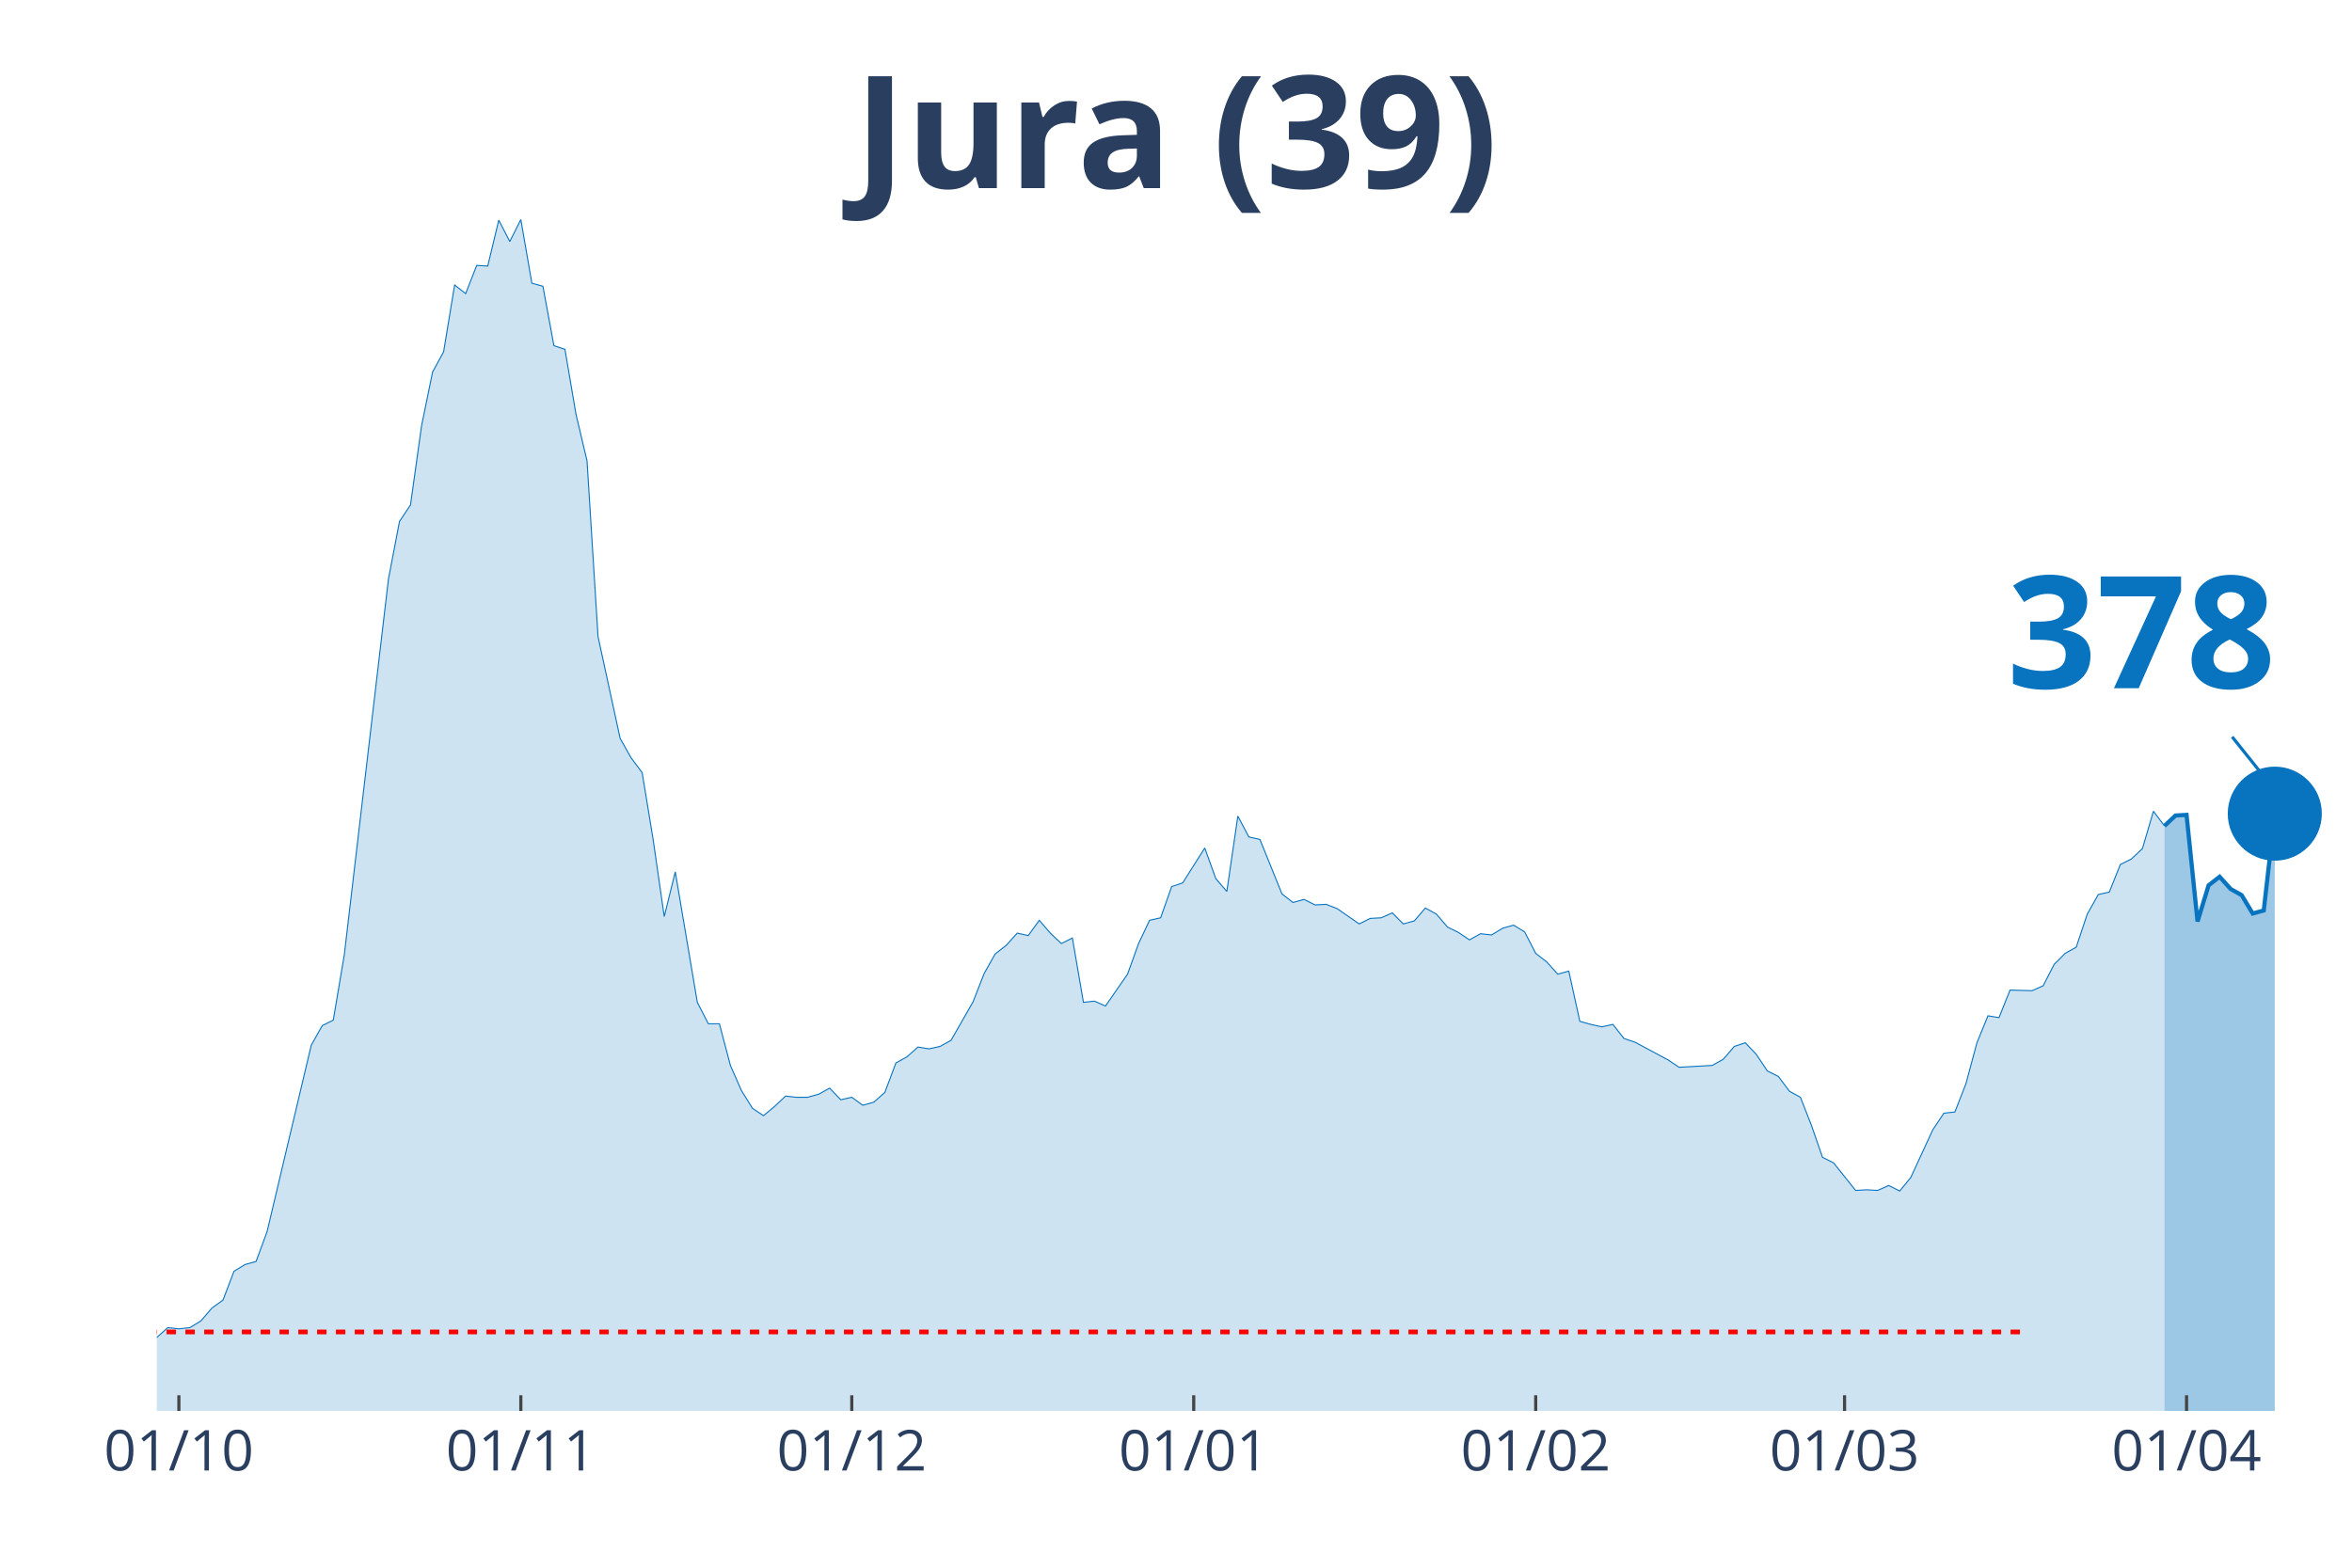
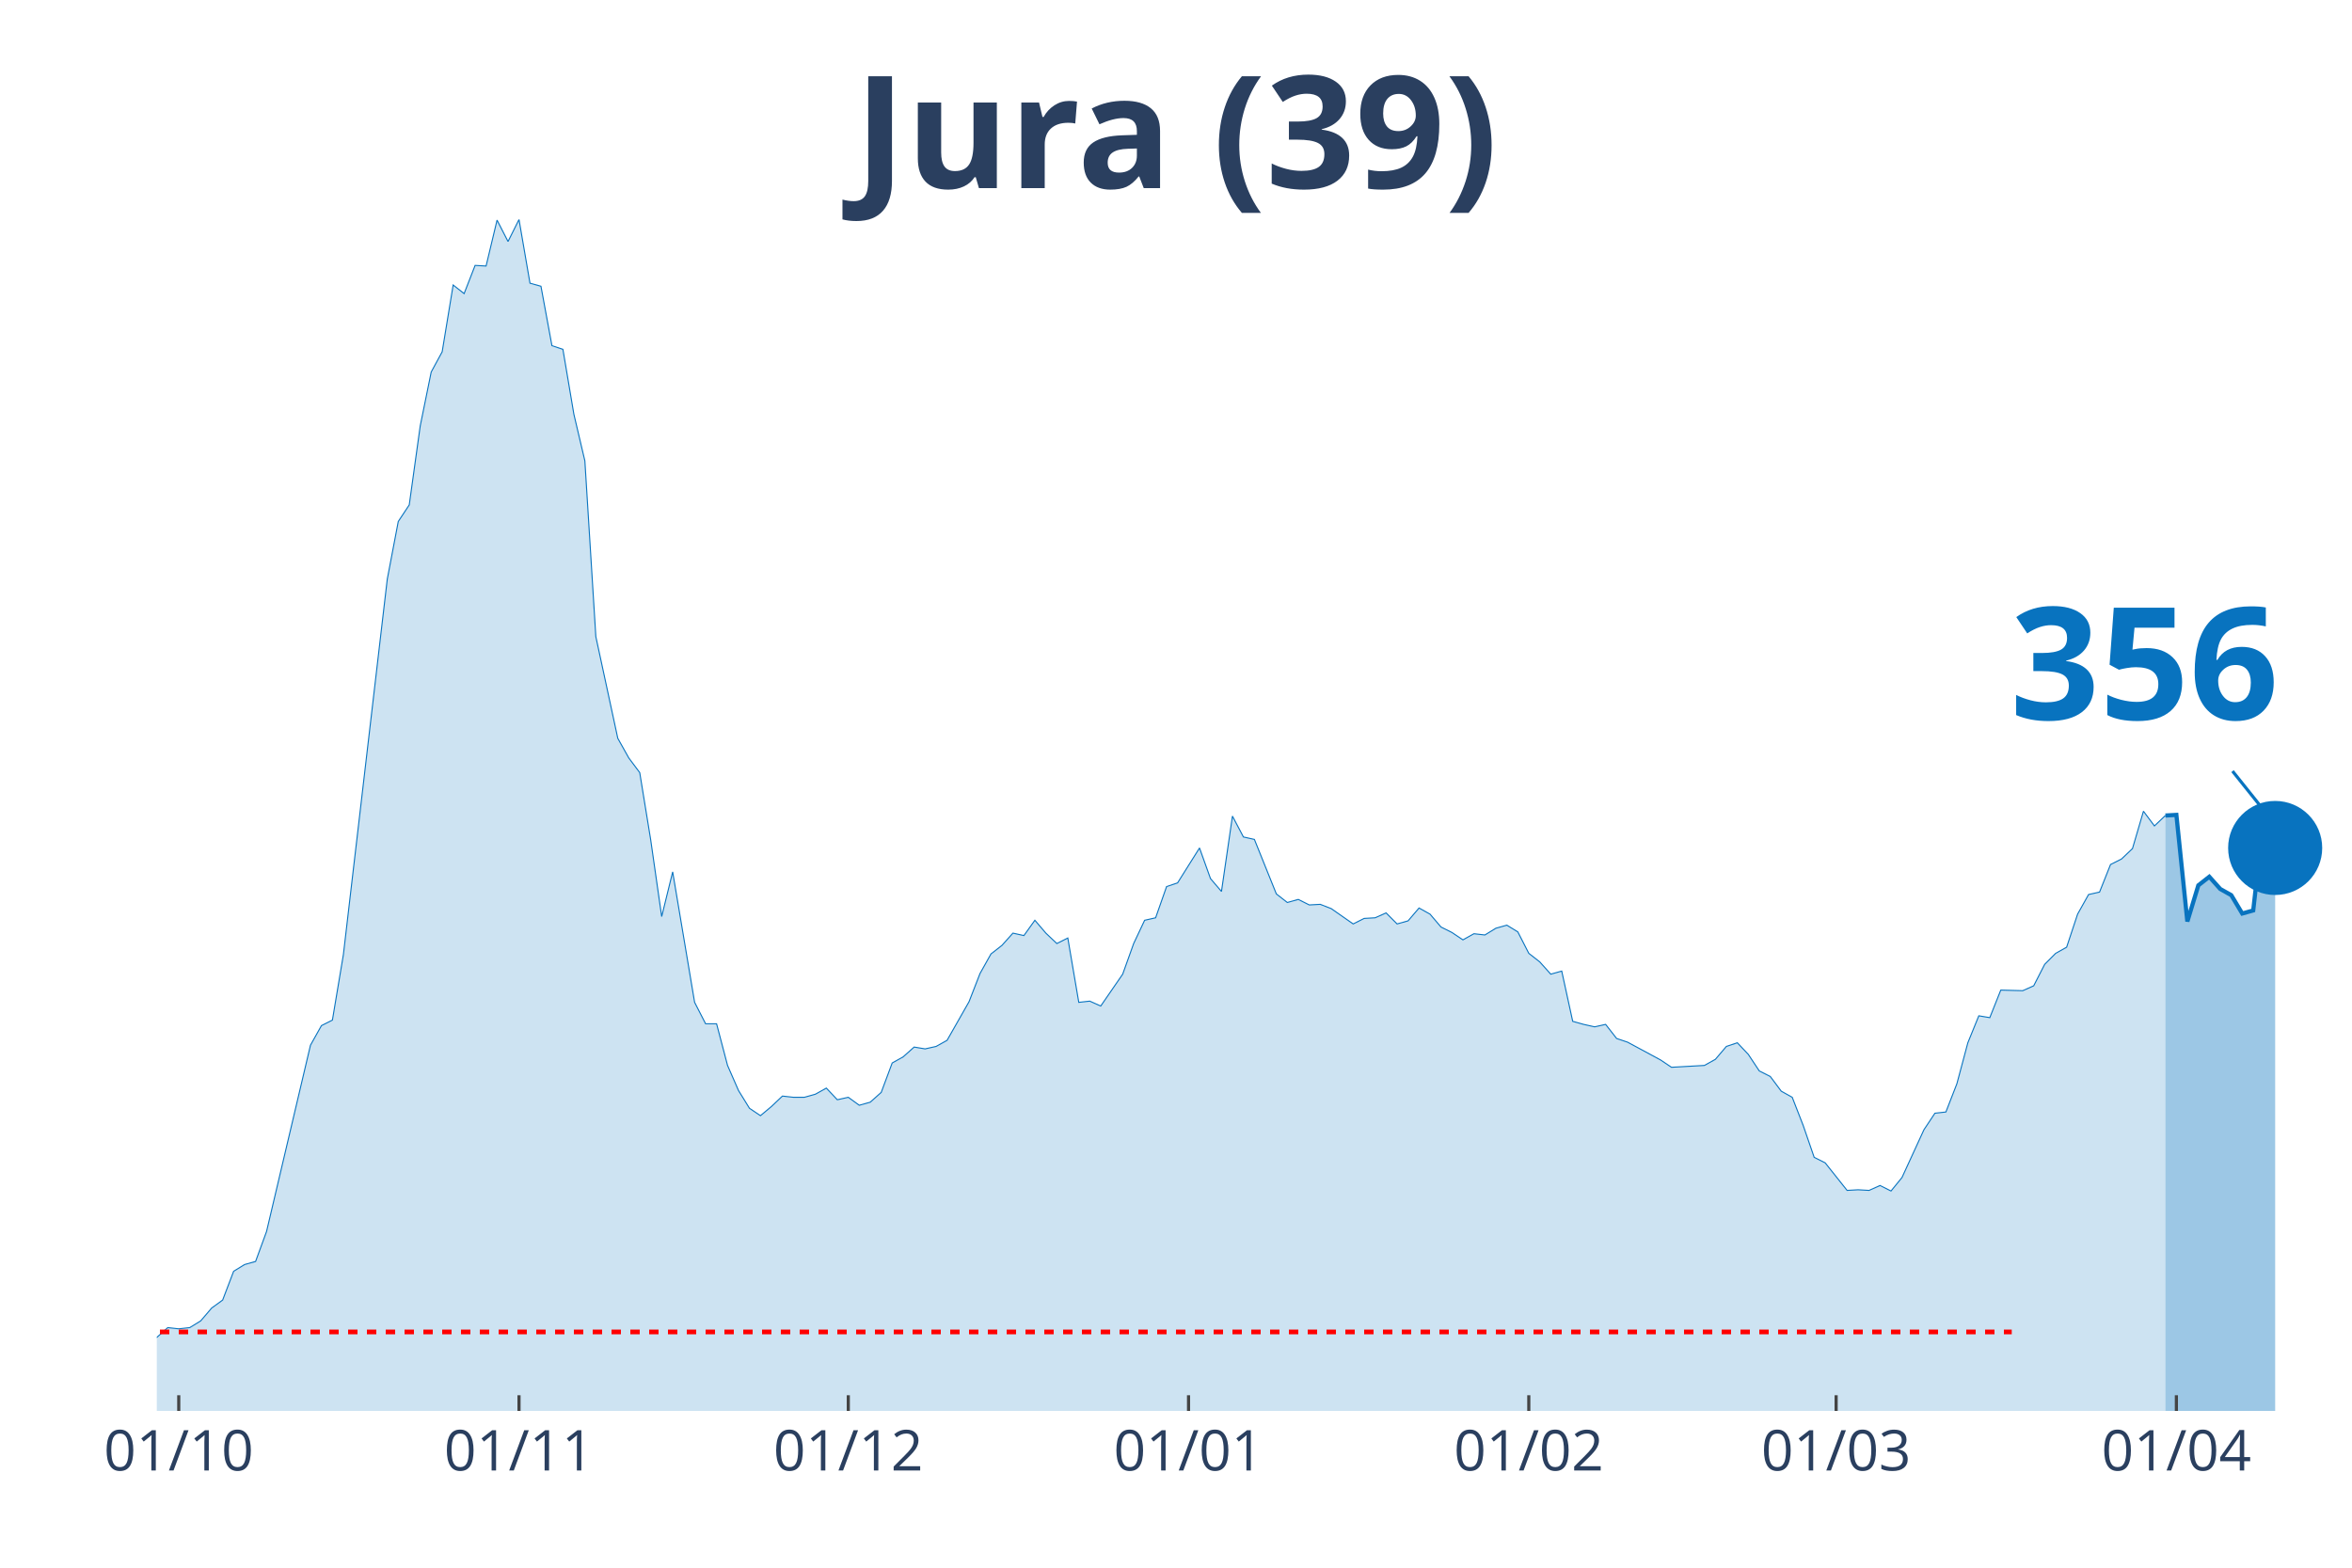
<svg xmlns="http://www.w3.org/2000/svg" class="main-svg" width="1125" height="750" style="" viewBox="0 0 750 500">
  <rect x="0" y="0" width="750" height="500" style="fill: rgb(0, 0, 0); fill-opacity: 0;" />
-   <defs id="defs-361d63">
+   <defs id="defs-6c2900">
    <g class="clips">
-       <clipPath id="clip361d63xyplot" class="plotclip">
+       <clipPath id="clip6c2900xyplot" class="plotclip">
        <rect width="700" height="380" />
      </clipPath>
-       <clipPath class="axesclip" id="clip361d63x">
+       <clipPath class="axesclip" id="clip6c2900x">
        <rect x="50" y="0" width="700" height="500" />
      </clipPath>
-       <clipPath class="axesclip" id="clip361d63y">
+       <clipPath class="axesclip" id="clip6c2900y">
        <rect x="0" y="70" width="750" height="380" />
      </clipPath>
-       <clipPath class="axesclip" id="clip361d63xy">
+       <clipPath class="axesclip" id="clip6c2900xy">
        <rect x="50" y="70" width="700" height="380" />
      </clipPath>
    </g>
    <g class="gradients" />
  </defs>
  <g class="bglayer">
    <rect class="bg" x="50" y="70" width="700" height="380" style="fill: rgb(0, 0, 0); fill-opacity: 0; stroke-width: 0;" />
  </g>
  <g class="layer-below">
    <g class="imagelayer" />
    <g class="shapelayer" />
  </g>
  <g class="cartesianlayer">
    <g class="subplot xy">
      <g class="layer-subplot">
        <g class="shapelayer" />
        <g class="imagelayer" />
      </g>
      <g class="gridlayer">
        <g class="x">
-           <path class="xgrid crisp" transform="translate(57.04,0)" d="M0,70v380" style="stroke: rgb(255, 255, 255); stroke-opacity: 1; stroke-width: 1px;" />
-           <path class="xgrid crisp" transform="translate(166.08,0)" d="M0,70v380" style="stroke: rgb(255, 255, 255); stroke-opacity: 1; stroke-width: 1px;" />
-           <path class="xgrid crisp" transform="translate(271.61,0)" d="M0,70v380" style="stroke: rgb(255, 255, 255); stroke-opacity: 1; stroke-width: 1px;" />
-           <path class="xgrid crisp" transform="translate(380.65,0)" d="M0,70v380" style="stroke: rgb(255, 255, 255); stroke-opacity: 1; stroke-width: 1px;" />
-           <path class="xgrid crisp" transform="translate(489.7,0)" d="M0,70v380" style="stroke: rgb(255, 255, 255); stroke-opacity: 1; stroke-width: 1px;" />
-           <path class="xgrid crisp" transform="translate(588.19,0)" d="M0,70v380" style="stroke: rgb(255, 255, 255); stroke-opacity: 1; stroke-width: 1px;" />
-           <path class="xgrid crisp" transform="translate(697.24,0)" d="M0,70v380" style="stroke: rgb(255, 255, 255); stroke-opacity: 1; stroke-width: 1px;" />
+           <path class="xgrid crisp" transform="translate(57,0)" d="M0,70v380" style="stroke: rgb(255, 255, 255); stroke-opacity: 1; stroke-width: 1px;" />
+           <path class="xgrid crisp" transform="translate(165.5,0)" d="M0,70v380" style="stroke: rgb(255, 255, 255); stroke-opacity: 1; stroke-width: 1px;" />
+           <path class="xgrid crisp" transform="translate(270.5,0)" d="M0,70v380" style="stroke: rgb(255, 255, 255); stroke-opacity: 1; stroke-width: 1px;" />
+           <path class="xgrid crisp" transform="translate(379,0)" d="M0,70v380" style="stroke: rgb(255, 255, 255); stroke-opacity: 1; stroke-width: 1px;" />
+           <path class="xgrid crisp" transform="translate(487.5,0)" d="M0,70v380" style="stroke: rgb(255, 255, 255); stroke-opacity: 1; stroke-width: 1px;" />
+           <path class="xgrid crisp" transform="translate(585.5,0)" d="M0,70v380" style="stroke: rgb(255, 255, 255); stroke-opacity: 1; stroke-width: 1px;" />
+           <path class="xgrid crisp" transform="translate(694,0)" d="M0,70v380" style="stroke: rgb(255, 255, 255); stroke-opacity: 1; stroke-width: 1px;" />
        </g>
        <g class="y" />
      </g>
      <g class="zerolinelayer" />
      <path class="xlines-below" />
      <path class="ylines-below" />
      <g class="overlines-below" />
      <g class="xaxislayer-below" />
      <g class="yaxislayer-below" />
      <g class="overaxes-below" />
-       <g class="plot" transform="translate(50, 70)" clip-path="url('#clip361d63xyplot')">
+       <g class="plot" transform="translate(50, 70)" clip-path="url('#clip6c2900xyplot')">
        <g class="scatterlayer mlayer">
-           <g class="trace scatter trace5d9145" style="stroke-miterlimit: 2;">
+           <g class="trace scatter tracea2ea20" style="stroke-miterlimit: 2;">
            <g class="fills">
              <g>
-                 <path class="js-fill" d="M640.2,380L-478.39,380L-478.39,378.44L-439.7,379.41L-436.18,379.41L-408.04,379.61L-404.52,379.41L-313.07,378.44L-309.55,378.83L-228.64,376.68L-225.13,377.46L-211.06,379.22L-207.54,379.02L-168.84,376.87L-165.33,376.48L-137.19,373.36L-133.67,373.75L-105.53,368.28L-102.01,369.06L-91.46,367.89L-87.94,367.89L-80.9,367.69L-77.39,367.11L-73.87,367.89L-70.35,365.93L-63.32,363.78L-59.8,364.96L-49.25,361.63L-45.73,363.98L-42.21,364.96L-38.69,363.39L-35.18,360.27L-31.66,359.88L-24.62,356.95L-21.11,355.38L-17.59,355.19L-14.07,355.97L-3.52,358.51L0,356.56L3.52,353.43L7.04,353.82L10.55,353.43L14.07,351.28L17.59,347.18L21.11,344.64L24.62,335.46L28.14,333.31L31.66,332.33L35.18,322.76L49.25,263.36L52.76,257.11L56.28,255.35L59.8,234.45L73.87,114.68L77.39,96.32L80.9,91.04L84.42,65.84L87.94,48.65L91.46,42.2L94.97,20.9L98.49,23.64L102.01,14.65L105.53,14.85L109.05,0.2L112.56,7.03L116.08,0L119.6,20.32L123.12,21.3L126.63,40.25L130.15,41.42L133.67,62.13L137.19,76.98L140.7,133.05L147.74,165.48L151.26,171.73L154.77,176.42L158.29,197.91L161.81,222.33L165.33,208.07L172.36,249.69L175.88,256.52L179.4,256.52L182.91,269.81L186.43,277.82L189.95,283.49L193.47,285.83L196.98,282.9L200.5,279.58L204.02,279.97L207.54,279.97L211.06,278.99L214.57,277.04L218.09,280.75L221.61,279.97L225.13,282.51L228.64,281.53L232.16,278.41L235.68,269.03L239.2,267.07L242.71,263.95L246.23,264.53L249.75,263.75L253.27,261.8L260.3,249.49L263.82,240.5L267.34,234.25L270.85,231.52L274.37,227.61L277.89,228.39L281.41,223.51L284.92,227.61L288.44,230.93L291.96,229.17L295.48,249.69L298.99,249.3L302.51,250.86L306.03,245.78L309.55,240.7L313.07,230.93L316.58,223.51L320.1,222.72L323.62,212.76L327.14,211.59L334.17,200.45L337.69,210.22L341.21,214.32L344.72,190.29L348.24,196.94L351.76,197.72L358.79,215.11L362.31,217.84L365.83,216.86L369.35,218.62L372.86,218.43L376.38,219.79L383.42,224.68L386.93,222.92L390.45,222.72L393.97,221.16L397.49,224.68L401.01,223.7L404.52,219.6L408.04,221.55L411.56,225.66L415.08,227.41L418.59,229.76L422.11,227.8L425.63,228.2L429.15,226.05L432.66,225.07L436.18,227.22L439.7,234.06L443.22,236.79L446.73,240.7L450.25,239.72L453.77,255.74L457.29,256.72L460.8,257.5L464.32,256.72L467.84,261.21L471.36,262.39L481.91,268.05L485.43,270.4L495.98,269.81L499.5,267.86L503.02,263.75L506.53,262.58L510.05,266.29L513.57,271.57L517.09,273.33L520.6,278.02L524.12,279.97L527.64,288.96L531.16,299.12L534.67,300.87L541.71,309.67L545.23,309.47L548.74,309.67L552.26,308.1L555.78,309.86L559.3,305.56L566.33,290.32L569.85,285.05L573.37,284.66L576.88,275.67L580.4,262.58L583.92,253.98L587.44,254.57L590.95,245.78L597.99,245.97L601.51,244.41L605.03,237.57L608.54,234.06L612.06,232.1L615.58,221.55L619.1,215.3L622.61,214.52L626.13,205.73L629.65,203.97L633.17,200.65L636.68,188.73L640.2,193.42" style="fill: rgb(8, 115, 191); fill-opacity: 0.2; stroke-width: 0;" />
+                 <path class="js-fill" d="M640.5,380L-476,380L-476,378.44L-437.5,379.41L-434,379.41L-406,379.61L-402.5,379.41L-311.5,378.44L-308,378.83L-227.5,376.68L-224,377.46L-210,379.22L-206.5,379.02L-168,376.87L-164.5,376.48L-136.5,373.36L-133,373.75L-105,368.28L-101.5,369.06L-91,367.89L-87.5,367.89L-80.5,367.69L-77,367.11L-73.5,367.89L-70,365.93L-63,363.78L-59.5,364.96L-52.5,361.83L-49,361.63L-42,364.96L-38.5,363.39L-35,360.27L-31.5,359.88L-24.5,356.95L-21,355.38L-17.5,355.19L-14,355.97L-3.5,358.51L0,356.56L3.5,353.43L7,353.82L10.5,353.43L14,351.28L17.5,347.18L21,344.64L24.5,335.46L28,333.31L31.5,332.33L35,322.76L49,263.36L52.5,257.11L56,255.35L59.5,234.45L73.5,114.68L77,96.32L80.5,91.04L84,65.84L87.5,48.65L91,42.2L94.5,20.9L98,23.64L101.5,14.65L105,14.85L108.5,0.2L112,7.03L115.5,0L119,20.32L122.5,21.3L126,40.25L129.5,41.42L133,62.13L136.5,76.98L140,133.05L147,165.48L150.5,171.73L154,176.42L157.5,197.91L161,222.33L164.5,208.07L171.5,249.69L175,256.52L178.5,256.52L182,269.81L185.5,277.82L189,283.49L192.5,285.83L196,282.9L199.5,279.58L203,279.97L206.5,279.97L210,278.99L213.5,277.04L217,280.75L220.5,279.97L224,282.51L227.5,281.53L231,278.41L234.5,269.03L238,267.07L241.5,263.95L245,264.53L248.5,263.75L252,261.8L259,249.49L262.5,240.5L266,234.25L269.5,231.52L273,227.61L276.5,228.39L280,223.51L283.5,227.61L287,230.93L290.5,229.17L294,249.69L297.5,249.3L301,250.86L304.5,245.78L308,240.7L311.5,230.93L315,223.51L318.5,222.72L322,212.76L325.5,211.59L332.5,200.45L336,210.22L339.5,214.32L343,190.29L346.5,196.94L350,197.72L357,215.11L360.5,217.84L364,216.86L367.5,218.62L371,218.43L374.5,219.79L381.5,224.68L385,222.92L388.5,222.72L392,221.16L395.5,224.68L399,223.7L402.5,219.6L406,221.55L409.5,225.66L413,227.41L416.5,229.76L420,227.8L423.5,228.2L427,226.05L430.5,225.07L434,227.22L437.5,234.06L441,236.79L444.5,240.7L448,239.72L451.5,255.74L455,256.72L458.5,257.5L462,256.72L465.5,261.21L469,262.39L479.5,268.05L483,270.4L493.5,269.81L497,267.86L500.5,263.75L504,262.58L507.5,266.29L511,271.57L514.5,273.33L518,278.02L521.5,279.97L525,288.96L528.5,299.12L532,300.87L539,309.67L542.5,309.47L546,309.67L549.5,308.1L553,309.86L556.5,305.56L563.5,290.32L567,285.05L570.5,284.66L574,275.67L577.5,262.58L581,253.98L584.5,254.57L588,245.78L595,245.97L598.5,244.41L602,237.57L605.5,234.06L609,232.1L612.5,221.55L616,215.3L619.5,214.52L623,205.73L626.5,203.97L630,200.65L633.5,188.73L637,193.42L640.5,190.1" style="fill: rgb(8, 115, 191); fill-opacity: 0.2; stroke-width: 0;" />
              </g>
            </g>
            <g class="errorbars" />
            <g class="lines">
-               <path class="js-line" d="M-478.39,378.44L-439.7,379.41L-436.18,379.41L-408.04,379.61L-404.52,379.41L-313.07,378.44L-309.55,378.83L-228.64,376.68L-225.13,377.46L-211.06,379.22L-207.54,379.02L-168.84,376.87L-165.33,376.48L-137.19,373.36L-133.67,373.75L-105.53,368.28L-102.01,369.06L-91.46,367.89L-87.94,367.89L-80.9,367.69L-77.39,367.11L-73.87,367.89L-70.35,365.93L-63.32,363.78L-59.8,364.96L-49.25,361.63L-45.73,363.98L-42.21,364.96L-38.69,363.39L-35.18,360.27L-31.66,359.88L-24.62,356.95L-21.11,355.38L-17.59,355.19L-14.07,355.97L-3.52,358.51L0,356.56L3.52,353.43L7.04,353.82L10.55,353.43L14.07,351.28L17.59,347.18L21.11,344.64L24.62,335.46L28.14,333.31L31.66,332.33L35.18,322.76L49.25,263.36L52.76,257.11L56.28,255.35L59.8,234.45L73.87,114.68L77.39,96.32L80.9,91.04L84.42,65.84L87.94,48.65L91.46,42.2L94.97,20.9L98.49,23.64L102.01,14.65L105.53,14.85L109.05,0.2L112.56,7.03L116.08,0L119.6,20.32L123.12,21.3L126.63,40.25L130.15,41.42L133.67,62.13L137.19,76.98L140.7,133.05L147.74,165.48L151.26,171.73L154.77,176.42L158.29,197.91L161.81,222.33L165.33,208.07L172.36,249.69L175.88,256.52L179.4,256.52L182.91,269.81L186.43,277.82L189.95,283.49L193.47,285.83L196.98,282.9L200.5,279.58L204.02,279.97L207.54,279.97L211.06,278.99L214.57,277.04L218.09,280.75L221.61,279.97L225.13,282.51L228.64,281.53L232.16,278.41L235.68,269.03L239.2,267.07L242.71,263.95L246.23,264.53L249.75,263.75L253.27,261.8L260.3,249.49L263.82,240.5L267.34,234.25L270.85,231.52L274.37,227.61L277.89,228.39L281.41,223.51L284.92,227.61L288.44,230.93L291.96,229.17L295.48,249.69L298.99,249.3L302.51,250.86L306.03,245.78L309.55,240.7L313.07,230.93L316.58,223.51L320.1,222.72L323.62,212.76L327.14,211.59L334.17,200.45L337.69,210.22L341.21,214.32L344.72,190.29L348.24,196.94L351.76,197.72L358.79,215.11L362.31,217.84L365.83,216.86L369.35,218.62L372.86,218.43L376.38,219.79L383.42,224.68L386.93,222.92L390.45,222.72L393.97,221.16L397.49,224.68L401.01,223.7L404.52,219.6L408.04,221.55L411.56,225.66L415.08,227.41L418.59,229.76L422.11,227.8L425.63,228.2L429.15,226.05L432.66,225.07L436.18,227.22L439.7,234.06L443.22,236.79L446.73,240.7L450.25,239.72L453.77,255.74L457.29,256.72L460.8,257.5L464.32,256.72L467.84,261.21L471.36,262.39L481.91,268.05L485.43,270.4L495.98,269.81L499.5,267.86L503.02,263.75L506.53,262.58L510.05,266.29L513.57,271.57L517.09,273.33L520.6,278.02L524.12,279.97L527.64,288.96L531.16,299.12L534.67,300.87L541.71,309.67L545.23,309.47L548.74,309.67L552.26,308.1L555.78,309.86L559.3,305.56L566.33,290.32L569.85,285.05L573.37,284.66L576.88,275.67L580.4,262.58L583.92,253.98L587.44,254.57L590.95,245.78L597.99,245.97L601.51,244.41L605.03,237.57L608.54,234.06L612.06,232.1L615.58,221.55L619.1,215.3L622.61,214.52L626.13,205.73L629.65,203.97L633.17,200.65L636.68,188.73L640.2,193.42" style="vector-effect: non-scaling-stroke; fill: none; stroke: rgb(8, 115, 191); stroke-opacity: 1; stroke-width: 0.5px; opacity: 1;" />
+               <path class="js-line" d="M-476,378.44L-437.5,379.41L-434,379.41L-406,379.61L-402.5,379.41L-311.5,378.44L-308,378.83L-227.5,376.68L-224,377.46L-210,379.22L-206.5,379.02L-168,376.87L-164.5,376.48L-136.5,373.36L-133,373.75L-105,368.28L-101.5,369.06L-91,367.89L-87.5,367.89L-80.5,367.69L-77,367.11L-73.5,367.89L-70,365.93L-63,363.78L-59.5,364.96L-52.5,361.83L-49,361.63L-42,364.96L-38.5,363.39L-35,360.27L-31.5,359.88L-24.5,356.95L-21,355.38L-17.5,355.19L-14,355.97L-3.5,358.51L0,356.56L3.5,353.43L7,353.82L10.5,353.43L14,351.28L17.5,347.18L21,344.64L24.5,335.46L28,333.31L31.5,332.33L35,322.76L49,263.36L52.5,257.11L56,255.35L59.5,234.45L73.5,114.68L77,96.32L80.5,91.04L84,65.84L87.5,48.65L91,42.2L94.5,20.9L98,23.64L101.5,14.65L105,14.85L108.5,0.2L112,7.03L115.5,0L119,20.32L122.5,21.3L126,40.25L129.5,41.42L133,62.13L136.5,76.98L140,133.05L147,165.48L150.5,171.73L154,176.42L157.5,197.91L161,222.33L164.5,208.07L171.5,249.69L175,256.52L178.5,256.52L182,269.81L185.5,277.82L189,283.49L192.5,285.83L196,282.9L199.5,279.58L203,279.97L206.5,279.97L210,278.99L213.5,277.04L217,280.75L220.5,279.97L224,282.51L227.5,281.53L231,278.41L234.5,269.03L238,267.07L241.5,263.95L245,264.53L248.5,263.75L252,261.8L259,249.49L262.5,240.5L266,234.25L269.5,231.52L273,227.61L276.5,228.39L280,223.51L283.5,227.61L287,230.93L290.5,229.17L294,249.69L297.5,249.3L301,250.86L304.5,245.78L308,240.7L311.5,230.93L315,223.51L318.5,222.72L322,212.76L325.5,211.59L332.5,200.45L336,210.22L339.5,214.32L343,190.29L346.5,196.94L350,197.72L357,215.11L360.5,217.84L364,216.86L367.5,218.62L371,218.43L374.5,219.79L381.5,224.68L385,222.92L388.5,222.72L392,221.16L395.5,224.68L399,223.7L402.5,219.6L406,221.55L409.5,225.66L413,227.41L416.5,229.76L420,227.8L423.5,228.2L427,226.05L430.5,225.07L434,227.22L437.5,234.06L441,236.79L444.5,240.7L448,239.72L451.5,255.74L455,256.72L458.5,257.5L462,256.72L465.5,261.21L469,262.39L479.5,268.05L483,270.4L493.5,269.81L497,267.86L500.5,263.75L504,262.58L507.5,266.29L511,271.57L514.5,273.33L518,278.02L521.5,279.97L525,288.96L528.5,299.12L532,300.87L539,309.67L542.5,309.47L546,309.67L549.5,308.1L553,309.86L556.5,305.56L563.5,290.32L567,285.05L570.5,284.66L574,275.67L577.5,262.58L581,253.98L584.5,254.57L588,245.78L595,245.97L598.5,244.41L602,237.57L605.5,234.06L609,232.1L612.5,221.55L616,215.3L619.5,214.52L623,205.73L626.5,203.97L630,200.65L633.5,188.73L637,193.42L640.5,190.1" style="vector-effect: non-scaling-stroke; fill: none; stroke: rgb(8, 115, 191); stroke-opacity: 1; stroke-width: 0.5px; opacity: 1;" />
            </g>
            <g class="points" />
            <g class="text" />
          </g>
-           <g class="trace scatter trace3bb1af" style="stroke-miterlimit: 2;">
+           <g class="trace scatter trace3baf04" style="stroke-miterlimit: 2;">
            <g class="fills">
              <g>
-                 <path class="js-fill" d="M675.38,380L640.2,380L640.2,193.42L643.72,190.1L647.24,189.9L650.75,223.9L654.27,212.37L657.79,209.63L661.31,213.54L664.82,215.5L668.34,221.36L671.86,220.38L675.38,189.51" style="fill: rgb(8, 115, 191); fill-opacity: 0.4; stroke-width: 0;" />
+                 <path class="js-fill" d="M675.5,380L640.5,380L640.5,190.1L644,189.9L647.5,223.9L651,212.37L654.5,209.63L658,213.54L661.5,215.5L665,221.36L668.5,220.38L672,189.51L675.5,200.45" style="fill: rgb(8, 115, 191); fill-opacity: 0.4; stroke-width: 0;" />
              </g>
            </g>
            <g class="errorbars" />
            <g class="lines">
-               <path class="js-line" d="M640.2,193.42L643.72,190.1L647.24,189.9L650.75,223.9L654.27,212.37L657.79,209.63L661.31,213.54L664.82,215.5L668.34,221.36L671.86,220.38L675.38,189.51" style="vector-effect: non-scaling-stroke; fill: none; stroke: rgb(8, 115, 191); stroke-opacity: 1; stroke-width: 2px; opacity: 1;" />
+               <path class="js-line" d="M640.5,190.1L644,189.9L647.5,223.9L651,212.37L654.5,209.63L658,213.54L661.5,215.5L665,221.36L668.5,220.38L672,189.51L675.5,200.45" style="vector-effect: non-scaling-stroke; fill: none; stroke: rgb(8, 115, 191); stroke-opacity: 1; stroke-width: 2px; opacity: 1;" />
            </g>
            <g class="points" />
            <g class="text" />
          </g>
-           <g class="trace scatter trace57a1d1" style="stroke-miterlimit: 2; opacity: 1;">
+           <g class="trace scatter trace23b4c5" style="stroke-miterlimit: 2; opacity: 1;">
            <g class="fills" />
            <g class="errorbars" />
            <g class="lines" />
            <g class="points">
-               <path class="point" transform="translate(675.38,189.51)" d="M15,0A15,15 0 1,1 0,-15A15,15 0 0,1 15,0Z" style="opacity: 1; stroke-width: 0px; fill: rgb(8, 115, 191); fill-opacity: 1;" />
+               <path class="point" transform="translate(675.5,200.45)" d="M15,0A15,15 0 1,1 0,-15A15,15 0 0,1 15,0Z" style="opacity: 1; stroke-width: 0px; fill: rgb(8, 115, 191); fill-opacity: 1;" />
            </g>
            <g class="text" />
          </g>
        </g>
      </g>
      <g class="overplot" />
      <path class="xlines-above crisp" style="fill: none; stroke-width: 1px; stroke: rgb(0, 0, 0); stroke-opacity: 0;" d="" />
      <path class="ylines-above crisp" style="fill: none;" d="M0,0" />
      <g class="overlines-above" />
      <g class="xaxislayer-above">
-         <path class="xtick ticks crisp" d="M0,450v-5" transform="translate(57.04,0)" style="stroke: rgb(68, 68, 68); stroke-opacity: 1; stroke-width: 1px;" />
-         <path class="xtick ticks crisp" d="M0,450v-5" transform="translate(166.08,0)" style="stroke: rgb(68, 68, 68); stroke-opacity: 1; stroke-width: 1px;" />
-         <path class="xtick ticks crisp" d="M0,450v-5" transform="translate(271.61,0)" style="stroke: rgb(68, 68, 68); stroke-opacity: 1; stroke-width: 1px;" />
-         <path class="xtick ticks crisp" d="M0,450v-5" transform="translate(380.65,0)" style="stroke: rgb(68, 68, 68); stroke-opacity: 1; stroke-width: 1px;" />
-         <path class="xtick ticks crisp" d="M0,450v-5" transform="translate(489.7,0)" style="stroke: rgb(68, 68, 68); stroke-opacity: 1; stroke-width: 1px;" />
-         <path class="xtick ticks crisp" d="M0,450v-5" transform="translate(588.19,0)" style="stroke: rgb(68, 68, 68); stroke-opacity: 1; stroke-width: 1px;" />
-         <path class="xtick ticks crisp" d="M0,450v-5" transform="translate(697.24,0)" style="stroke: rgb(68, 68, 68); stroke-opacity: 1; stroke-width: 1px;" />
+         <path class="xtick ticks crisp" d="M0,450v-5" transform="translate(57,0)" style="stroke: rgb(68, 68, 68); stroke-opacity: 1; stroke-width: 1px;" />
+         <path class="xtick ticks crisp" d="M0,450v-5" transform="translate(165.5,0)" style="stroke: rgb(68, 68, 68); stroke-opacity: 1; stroke-width: 1px;" />
+         <path class="xtick ticks crisp" d="M0,450v-5" transform="translate(270.5,0)" style="stroke: rgb(68, 68, 68); stroke-opacity: 1; stroke-width: 1px;" />
+         <path class="xtick ticks crisp" d="M0,450v-5" transform="translate(379,0)" style="stroke: rgb(68, 68, 68); stroke-opacity: 1; stroke-width: 1px;" />
+         <path class="xtick ticks crisp" d="M0,450v-5" transform="translate(487.5,0)" style="stroke: rgb(68, 68, 68); stroke-opacity: 1; stroke-width: 1px;" />
+         <path class="xtick ticks crisp" d="M0,450v-5" transform="translate(585.5,0)" style="stroke: rgb(68, 68, 68); stroke-opacity: 1; stroke-width: 1px;" />
+         <path class="xtick ticks crisp" d="M0,450v-5" transform="translate(694,0)" style="stroke: rgb(68, 68, 68); stroke-opacity: 1; stroke-width: 1px;" />
        <g class="xtick">
-           <text text-anchor="middle" x="0" y="469" transform="translate(57.04,0)" style="font-family: 'Open Sans', verdana, arial, sans-serif; font-size: 18px; fill: rgb(42, 63, 95); fill-opacity: 1; white-space: pre;">01/10</text>
+           <text text-anchor="middle" x="0" y="469" transform="translate(57,0)" style="font-family: 'Open Sans', verdana, arial, sans-serif; font-size: 18px; fill: rgb(42, 63, 95); fill-opacity: 1; white-space: pre;">01/10</text>
        </g>
        <g class="xtick">
-           <text text-anchor="middle" x="0" y="469" transform="translate(166.08,0)" style="font-family: 'Open Sans', verdana, arial, sans-serif; font-size: 18px; fill: rgb(42, 63, 95); fill-opacity: 1; white-space: pre;">01/11</text>
+           <text text-anchor="middle" x="0" y="469" transform="translate(165.5,0)" style="font-family: 'Open Sans', verdana, arial, sans-serif; font-size: 18px; fill: rgb(42, 63, 95); fill-opacity: 1; white-space: pre;">01/11</text>
        </g>
        <g class="xtick">
-           <text text-anchor="middle" x="0" y="469" transform="translate(271.61,0)" style="font-family: 'Open Sans', verdana, arial, sans-serif; font-size: 18px; fill: rgb(42, 63, 95); fill-opacity: 1; white-space: pre;">01/12</text>
+           <text text-anchor="middle" x="0" y="469" transform="translate(270.5,0)" style="font-family: 'Open Sans', verdana, arial, sans-serif; font-size: 18px; fill: rgb(42, 63, 95); fill-opacity: 1; white-space: pre;">01/12</text>
        </g>
        <g class="xtick">
-           <text text-anchor="middle" x="0" y="469" transform="translate(380.65,0)" style="font-family: 'Open Sans', verdana, arial, sans-serif; font-size: 18px; fill: rgb(42, 63, 95); fill-opacity: 1; white-space: pre;">01/01</text>
+           <text text-anchor="middle" x="0" y="469" transform="translate(379,0)" style="font-family: 'Open Sans', verdana, arial, sans-serif; font-size: 18px; fill: rgb(42, 63, 95); fill-opacity: 1; white-space: pre;">01/01</text>
        </g>
        <g class="xtick">
-           <text text-anchor="middle" x="0" y="469" transform="translate(489.7,0)" style="font-family: 'Open Sans', verdana, arial, sans-serif; font-size: 18px; fill: rgb(42, 63, 95); fill-opacity: 1; white-space: pre;">01/02</text>
+           <text text-anchor="middle" x="0" y="469" transform="translate(487.5,0)" style="font-family: 'Open Sans', verdana, arial, sans-serif; font-size: 18px; fill: rgb(42, 63, 95); fill-opacity: 1; white-space: pre;">01/02</text>
        </g>
        <g class="xtick">
-           <text text-anchor="middle" x="0" y="469" transform="translate(588.19,0)" style="font-family: 'Open Sans', verdana, arial, sans-serif; font-size: 18px; fill: rgb(42, 63, 95); fill-opacity: 1; white-space: pre;">01/03</text>
+           <text text-anchor="middle" x="0" y="469" transform="translate(585.5,0)" style="font-family: 'Open Sans', verdana, arial, sans-serif; font-size: 18px; fill: rgb(42, 63, 95); fill-opacity: 1; white-space: pre;">01/03</text>
        </g>
        <g class="xtick">
-           <text text-anchor="middle" x="0" y="469" transform="translate(697.24,0)" style="font-family: 'Open Sans', verdana, arial, sans-serif; font-size: 18px; fill: rgb(42, 63, 95); fill-opacity: 1; white-space: pre;">01/04</text>
+           <text text-anchor="middle" x="0" y="469" transform="translate(694,0)" style="font-family: 'Open Sans', verdana, arial, sans-serif; font-size: 18px; fill: rgb(42, 63, 95); fill-opacity: 1; white-space: pre;">01/04</text>
        </g>
      </g>
      <g class="yaxislayer-above" />
      <g class="overaxes-above" />
    </g>
  </g>
  <g class="polarlayer" />
  <g class="ternarylayer" />
  <g class="geolayer" />
  <g class="funnelarealayer" />
  <g class="pielayer" />
  <g class="treemaplayer" />
  <g class="sunburstlayer" />
  <g class="glimages" />
-   <defs id="topdefs-361d63">
+   <defs id="topdefs-6c2900">
    <g class="clips" />
  </defs>
  <g class="layer-above">
    <g class="imagelayer" />
    <g class="shapelayer">
-       <path data-index="0" fill-rule="evenodd" d="M-1926.88,424.81L644.47,424.81" clip-path="url('#clip361d63xy')" style="opacity: 1; stroke: rgb(255, 0, 0); stroke-opacity: 1; fill: rgb(0, 0, 0); fill-opacity: 0; stroke-dasharray: 3px, 3px; stroke-width: 1.5px;" />
+       <path data-index="0" fill-rule="evenodd" d="M-1917,424.81L641.5,424.81" clip-path="url('#clip6c2900xy')" style="opacity: 1; stroke: rgb(255, 0, 0); stroke-opacity: 1; fill: rgb(0, 0, 0); fill-opacity: 0; stroke-dasharray: 3px, 3px; stroke-width: 1.5px;" />
    </g>
  </g>
  <g class="infolayer">
    <g class="g-gtitle">
      <text class="gtitle" x="375" y="25" text-anchor="middle" dy="0.7em" style="font-family: 'Open Sans', verdana, arial, sans-serif; font-size: 50px; fill: rgb(42, 63, 95); opacity: 1; font-weight: normal; white-space: pre;">
        <tspan style="font-weight:bold">Jura (39)</tspan>
      </text>
    </g>
    <g class="g-xtitle" />
    <g class="annotation" data-index="0" style="opacity: 1;">
-       <g class="annotation-text-g" transform="rotate(0,683.38,199.51)">
-         <g class="cursor-pointer" transform="translate(625, 164)">
+       <g class="annotation-text-g" transform="rotate(0,683.5,210.45)">
+         <g class="cursor-pointer" transform="translate(626, 174)">
          <rect class="bg" x="0.5" y="0.5" width="115" height="71" style="stroke-width: 1px; stroke: rgb(0, 0, 0); stroke-opacity: 0; fill: rgb(255, 255, 255); fill-opacity: 0.6;" />
          <text class="annotation-text" text-anchor="middle" x="57.812" y="55.5" style="font-family: 'Open Sans', verdana, arial, sans-serif; font-size: 50px; fill: rgb(8, 115, 191); fill-opacity: 1; white-space: pre;">
-             <tspan style="font-weight:bold">378 </tspan>
+             <tspan style="font-weight:bold">356 </tspan>
          </text>
        </g>
      </g>
      <g class="annotation-arrow-g" style="opacity: 1;">
-         <path d="M711.78,235.01L723.38,249.51" style="stroke-width: 1px; stroke: rgb(8, 115, 191); stroke-opacity: 1; stroke-dasharray: 0px, 0px, 18.569px, 18.569px;" />
+         <path d="M711.9,245.95L723.5,260.45" style="stroke-width: 1px; stroke: rgb(8, 115, 191); stroke-opacity: 1; stroke-dasharray: 0px, 0px, 18.569px, 18.569px;" />
      </g>
    </g>
  </g>
</svg>
